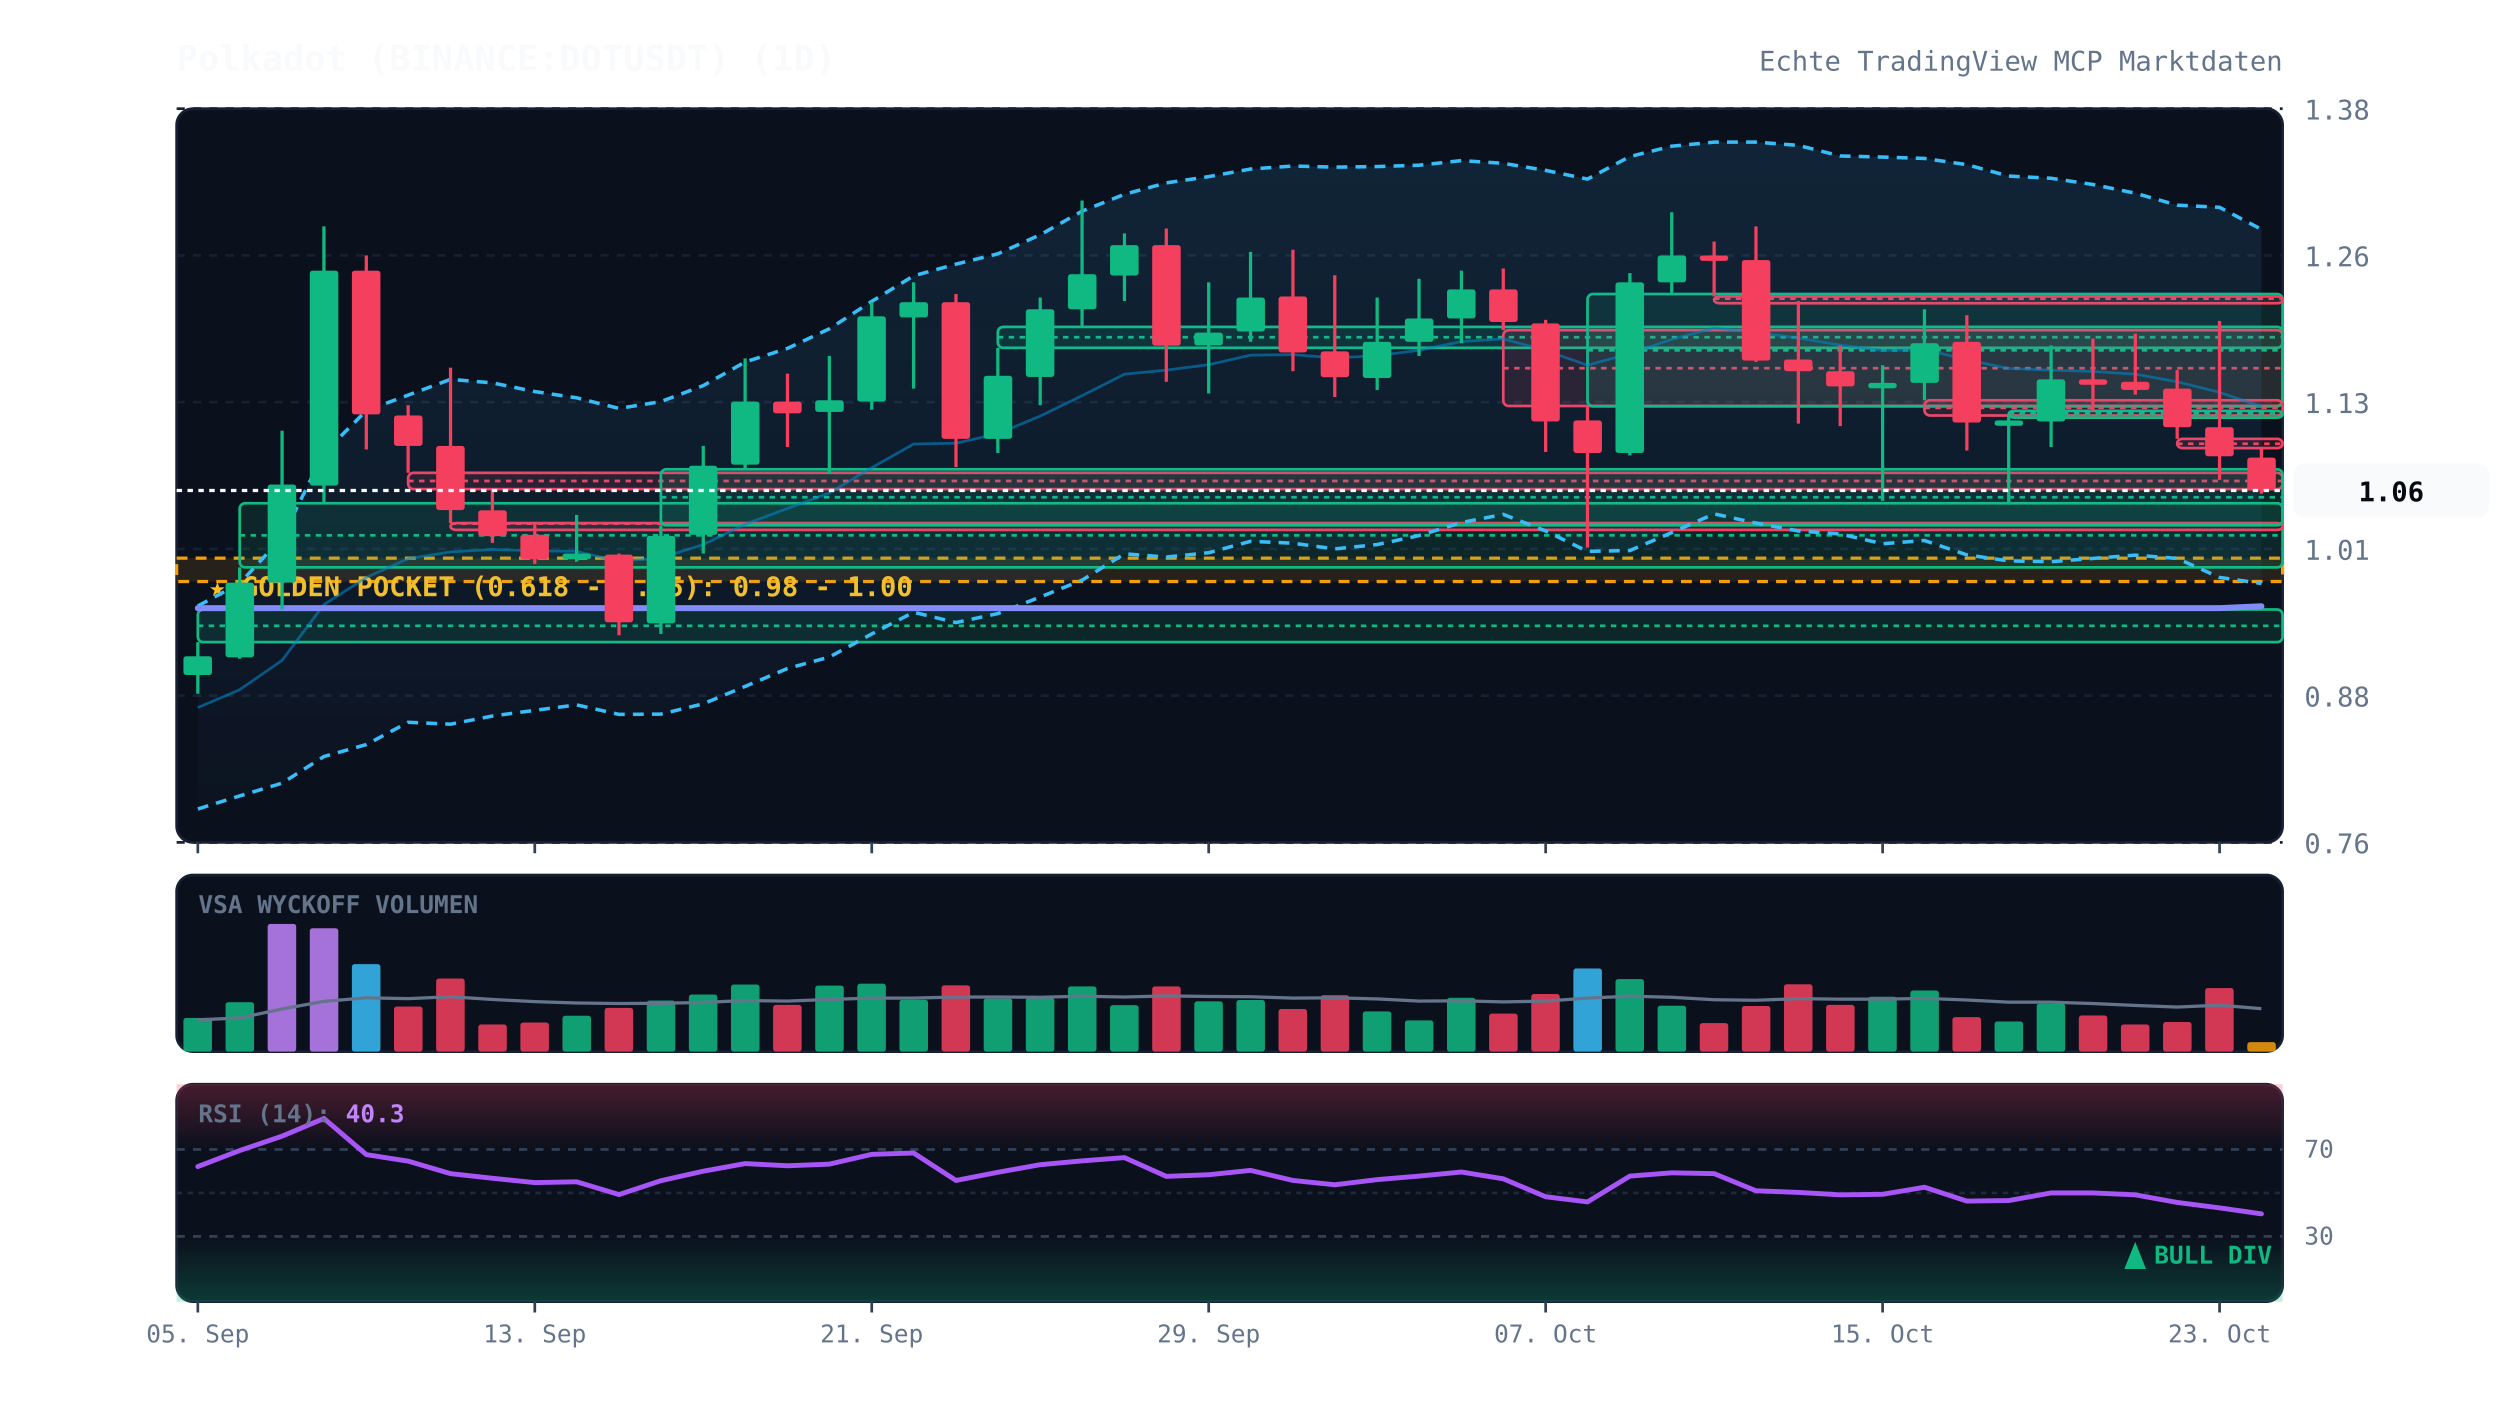
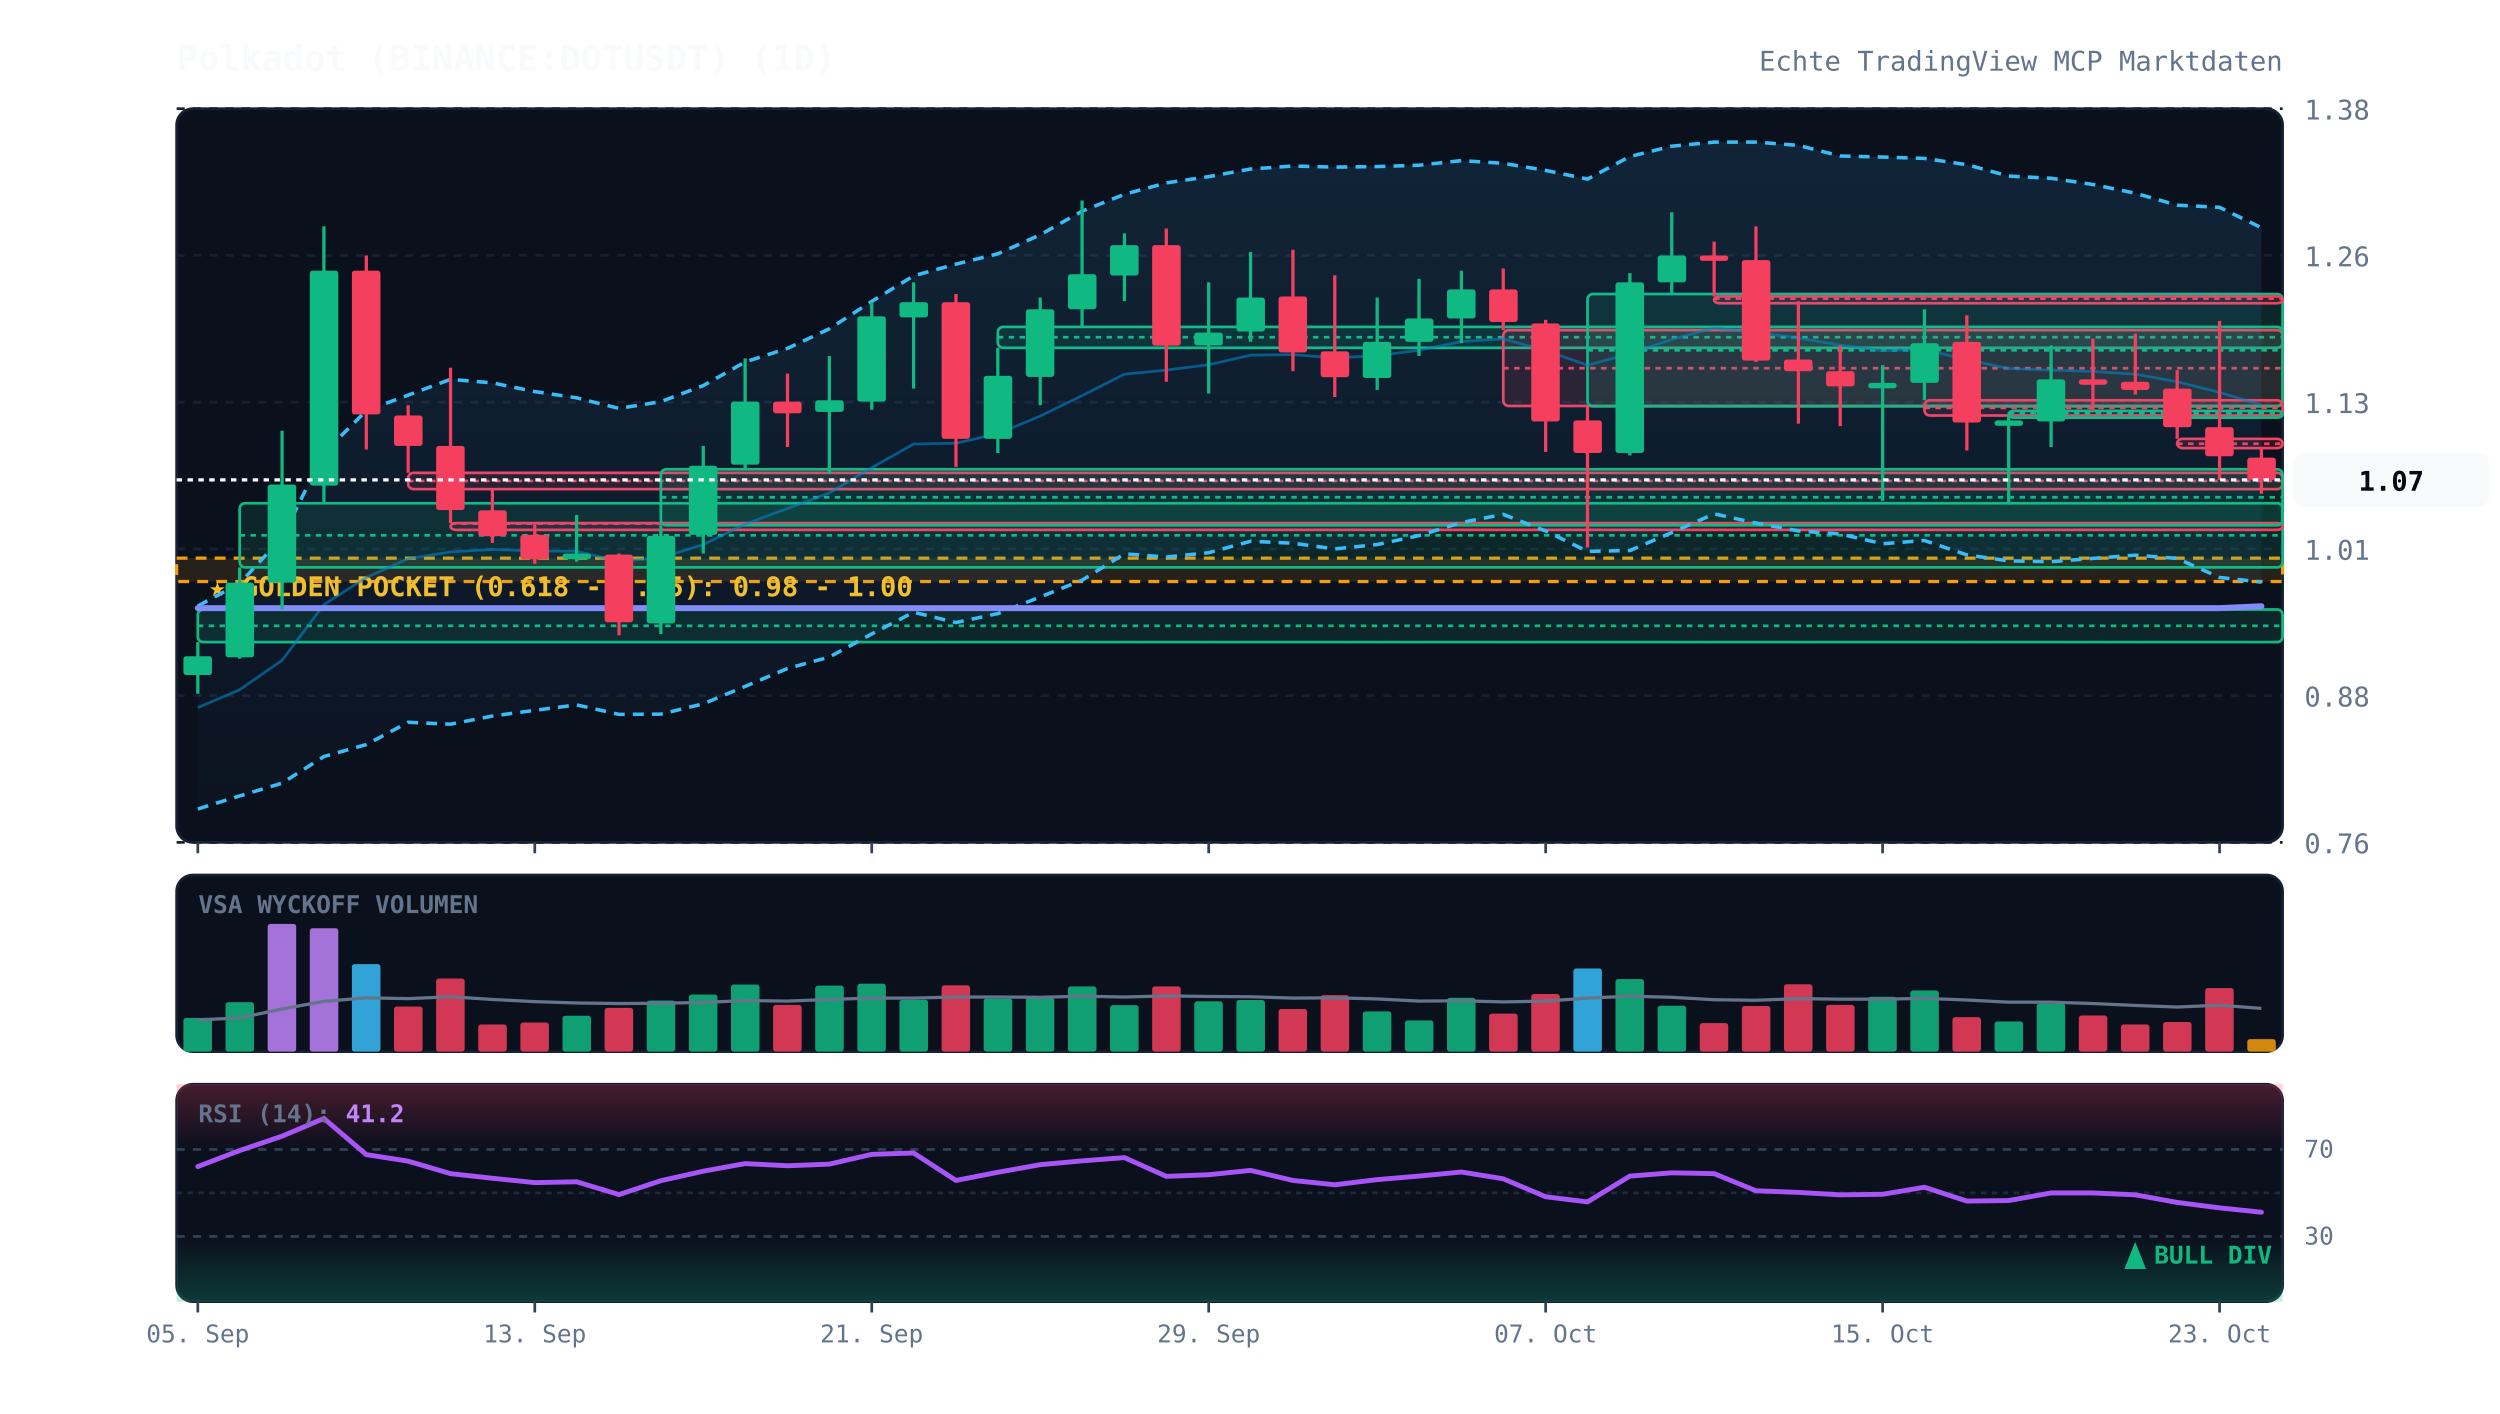
<svg xmlns="http://www.w3.org/2000/svg" viewBox="0 0 920 520" width="100%" height="100%" style="background:#070a13; font-family:'JetBrains Mono', monospace;">
  <defs>
    <linearGradient id="cloud-grad" x1="0%" y1="0%" x2="0%" y2="100%">
      <stop offset="0%" stop-color="#38bdf8" stop-opacity="0.12" />
      <stop offset="100%" stop-color="#38bdf8" stop-opacity="0.02" />
    </linearGradient>
    <linearGradient id="rsi-overbought" x1="0%" y1="0%" x2="0%" y2="100%">
      <stop offset="0%" stop-color="#f43f5e" stop-opacity="0.25" />
      <stop offset="100%" stop-color="#f43f5e" stop-opacity="0.0" />
    </linearGradient>
    <linearGradient id="rsi-oversold" x1="0%" y1="0%" x2="0%" y2="100%">
      <stop offset="0%" stop-color="#10b981" stop-opacity="0.0" />
      <stop offset="100%" stop-color="#10b981" stop-opacity="0.25" />
    </linearGradient>
  </defs>
  <rect x="65" y="40" width="775" height="270" fill="#0b101d" rx="6" stroke="#172033" stroke-width="1" />
  <rect x="65" y="322" width="775" height="65" fill="#0b101d" rx="6" stroke="#172033" stroke-width="1" />
  <rect x="65" y="399" width="775" height="80" fill="#0b101d" rx="6" stroke="#172033" stroke-width="1" />
  <line x1="65" y1="310.0" x2="840" y2="310.0" stroke="#172033" stroke-dasharray="3,3" stroke-width="1" />
  <text x="848" y="314.0" fill="#64748b" font-size="10" text-anchor="start">0.76</text>
  <line x1="65" y1="256.0" x2="840" y2="256.0" stroke="#172033" stroke-dasharray="3,3" stroke-width="1" />
  <text x="848" y="260.0" fill="#64748b" font-size="10" text-anchor="start">0.88</text>
  <line x1="65" y1="202.0" x2="840" y2="202.0" stroke="#172033" stroke-dasharray="3,3" stroke-width="1" />
  <text x="848" y="206.0" fill="#64748b" font-size="10" text-anchor="start">1.01</text>
  <line x1="65" y1="148.0" x2="840" y2="148.0" stroke="#172033" stroke-dasharray="3,3" stroke-width="1" />
  <text x="848" y="152.0" fill="#64748b" font-size="10" text-anchor="start">1.13</text>
  <line x1="65" y1="94.0" x2="840" y2="94.0" stroke="#172033" stroke-dasharray="3,3" stroke-width="1" />
  <text x="848" y="98.0" fill="#64748b" font-size="10" text-anchor="start">1.26</text>
  <line x1="65" y1="40.0" x2="840" y2="40.0" stroke="#172033" stroke-dasharray="3,3" stroke-width="1" />
  <text x="848" y="44.0" fill="#64748b" font-size="10" text-anchor="start">1.38</text>
  <rect x="65" y="205.4" width="775" height="8.6" fill="rgba(245, 158, 11, 0.12)" stroke="#f59e0b" stroke-dasharray="4,3" stroke-width="1.2" />
  <text x="77" y="219.4" fill="#fbbf24" font-size="10" font-weight="bold">★ GOLDEN POCKET (0.618 - 0.65): 0.98 - 1.00</text>
  <rect x="72.8" y="224.3" width="767.2" height="12.0" fill="rgba(16, 185, 129, 0.13)" stroke="#10b981" stroke-width="1" rx="2" />
  <line x1="72.8" y1="230.3" x2="840" y2="230.3" stroke="#10b981" stroke-dasharray="2,2" stroke-width="1" />
  <rect x="88.2" y="185.2" width="751.8" height="23.6" fill="rgba(16, 185, 129, 0.13)" stroke="#10b981" stroke-width="1" rx="2" />
  <line x1="88.2" y1="197.0" x2="840" y2="197.0" stroke="#10b981" stroke-dasharray="2,2" stroke-width="1" />
  <rect x="150.2" y="174.0" width="689.8" height="6.0" fill="rgba(244, 63, 94, 0.13)" stroke="#f43f5e" stroke-width="1" rx="2" />
  <line x1="150.2" y1="177.0" x2="840" y2="177.0" stroke="#f43f5e" stroke-dasharray="2,2" stroke-width="1" />
  <rect x="165.8" y="192.5" width="674.2" height="2.5" fill="rgba(244, 63, 94, 0.13)" stroke="#f43f5e" stroke-width="1" rx="2" />
  <line x1="165.8" y1="192.7" x2="840" y2="192.7" stroke="#f43f5e" stroke-dasharray="2,2" stroke-width="1" />
  <rect x="243.2" y="172.7" width="596.8" height="20.6" fill="rgba(16, 185, 129, 0.13)" stroke="#10b981" stroke-width="1" rx="2" />
  <line x1="243.2" y1="183.0" x2="840" y2="183.0" stroke="#10b981" stroke-dasharray="2,2" stroke-width="1" />
  <rect x="367.2" y="120.3" width="472.8" height="7.7" fill="rgba(16, 185, 129, 0.13)" stroke="#10b981" stroke-width="1" rx="2" />
  <line x1="367.2" y1="124.1" x2="840" y2="124.1" stroke="#10b981" stroke-dasharray="2,2" stroke-width="1" />
  <rect x="553.2" y="121.5" width="286.8" height="27.9" fill="rgba(244, 63, 94, 0.13)" stroke="#f43f5e" stroke-width="1" rx="2" />
  <line x1="553.2" y1="135.5" x2="840" y2="135.5" stroke="#f43f5e" stroke-dasharray="2,2" stroke-width="1" />
  <rect x="584.2" y="108.2" width="255.8" height="41.3" fill="rgba(16, 185, 129, 0.13)" stroke="#10b981" stroke-width="1" rx="2" />
  <line x1="584.2" y1="128.9" x2="840" y2="128.9" stroke="#10b981" stroke-dasharray="2,2" stroke-width="1" />
  <rect x="630.8" y="109.1" width="209.2" height="2.5" fill="rgba(244, 63, 94, 0.13)" stroke="#f43f5e" stroke-width="1" rx="2" />
  <line x1="630.8" y1="109.9" x2="840" y2="109.9" stroke="#f43f5e" stroke-dasharray="2,2" stroke-width="1" />
  <rect x="708.2" y="147.3" width="131.8" height="5.6" fill="rgba(244, 63, 94, 0.13)" stroke="#f43f5e" stroke-width="1" rx="2" />
  <line x1="708.2" y1="150.1" x2="840" y2="150.1" stroke="#f43f5e" stroke-dasharray="2,2" stroke-width="1" />
  <rect x="739.2" y="151.2" width="100.8" height="2.5" fill="rgba(16, 185, 129, 0.13)" stroke="#10b981" stroke-width="1" rx="2" />
  <line x1="739.2" y1="152.1" x2="840" y2="152.1" stroke="#10b981" stroke-dasharray="2,2" stroke-width="1" />
  <rect x="801.2" y="161.5" width="38.8" height="3.4" fill="rgba(244, 63, 94, 0.13)" stroke="#f43f5e" stroke-width="1" rx="2" />
  <line x1="801.2" y1="163.3" x2="840" y2="163.3" stroke="#f43f5e" stroke-dasharray="2,2" stroke-width="1" />
-   <polygon points="72.8,223.0 88.2,214.7 103.8,197.8 119.2,166.7 134.8,151.1 150.2,145.4 165.8,139.6 181.2,140.9 196.8,144.1 212.2,146.4 227.8,150.3 243.2,147.8 258.8,141.9 274.2,133.2 289.8,128.2 305.2,121.0 320.8,110.9 336.2,101.5 351.8,97.2 367.2,93.4 382.8,86.4 398.2,77.7 413.8,71.5 429.2,67.3 444.8,65.0 460.2,62.2 475.8,61.1 491.2,61.5 506.8,61.3 522.2,60.8 537.8,59.1 553.2,60.1 568.8,62.7 584.2,65.9 599.8,57.6 615.2,53.8 630.8,52.3 646.2,52.3 661.8,53.5 677.2,57.4 692.8,57.8 708.2,58.3 723.8,60.6 739.2,64.8 754.8,65.6 770.2,67.9 785.8,71.1 801.2,75.5 816.8,76.3 832.2,84.4 832.2,214.7 816.8,212.5 801.2,205.5 785.8,204.3 770.2,205.5 754.8,206.7 739.2,206.4 723.8,204.2 708.2,198.9 692.8,200.1 677.2,196.5 661.8,195.4 646.2,192.5 630.8,189.1 615.2,196.0 599.8,202.6 584.2,202.9 568.8,195.4 553.2,189.3 537.8,192.3 522.2,197.1 506.8,200.4 491.2,202.0 475.8,199.9 460.2,199.2 444.8,203.4 429.2,205.0 413.8,203.8 398.2,213.5 382.8,219.7 367.2,225.8 351.8,229.1 336.2,225.3 320.8,233.3 305.2,241.8 289.8,246.0 274.2,252.6 258.8,259.0 243.2,262.8 227.8,262.9 212.2,259.4 196.8,261.4 181.2,263.5 165.8,266.5 150.2,265.8 134.8,274.0 119.2,278.4 103.8,288.2 88.2,292.9 72.8,297.7" fill="url(#cloud-grad)" />
-   <polyline points="72.8,223.0 88.2,214.7 103.8,197.8 119.2,166.7 134.8,151.1 150.2,145.4 165.8,139.6 181.2,140.9 196.8,144.1 212.2,146.4 227.8,150.3 243.2,147.8 258.8,141.9 274.2,133.2 289.8,128.2 305.2,121.0 320.8,110.9 336.2,101.5 351.8,97.2 367.2,93.4 382.8,86.4 398.2,77.7 413.8,71.5 429.2,67.3 444.8,65.0 460.2,62.2 475.8,61.1 491.2,61.5 506.8,61.3 522.2,60.8 537.8,59.1 553.2,60.1 568.8,62.7 584.2,65.9 599.8,57.6 615.2,53.8 630.8,52.3 646.2,52.3 661.8,53.5 677.2,57.4 692.8,57.8 708.2,58.3 723.8,60.6 739.2,64.8 754.8,65.6 770.2,67.9 785.8,71.1 801.2,75.5 816.8,76.3 832.2,84.4" fill="none" stroke="#38bdf8" stroke-width="1.3" stroke-dasharray="4,3" />
-   <polyline points="72.8,297.7 88.2,292.9 103.8,288.2 119.2,278.4 134.8,274.0 150.2,265.8 165.8,266.5 181.2,263.5 196.8,261.4 212.2,259.4 227.8,262.9 243.2,262.8 258.8,259.0 274.2,252.6 289.8,246.0 305.2,241.8 320.8,233.3 336.2,225.3 351.8,229.1 367.2,225.8 382.8,219.7 398.2,213.5 413.8,203.8 429.2,205.0 444.8,203.4 460.2,199.2 475.8,199.9 491.2,202.0 506.8,200.4 522.2,197.1 537.8,192.3 553.2,189.3 568.8,195.4 584.2,202.9 599.8,202.6 615.2,196.0 630.8,189.1 646.2,192.5 661.8,195.4 677.2,196.5 692.8,200.1 708.2,198.9 723.8,204.2 739.2,206.4 754.8,206.7 770.2,205.5 785.8,204.3 801.2,205.5 816.8,212.5 832.2,214.7" fill="none" stroke="#38bdf8" stroke-width="1.3" stroke-dasharray="4,3" />
-   <polyline points="72.8,260.4 88.2,253.8 103.8,243.0 119.2,222.5 134.8,212.5 150.2,205.6 165.8,203.1 181.2,202.2 196.8,202.7 212.2,202.9 227.8,206.6 243.2,205.3 258.8,200.4 274.2,192.9 289.8,187.1 305.2,181.4 320.8,172.1 336.2,163.4 351.8,163.1 367.2,159.6 382.8,153.1 398.2,145.6 413.8,137.7 429.2,136.2 444.8,134.2 460.2,130.7 475.8,130.5 491.2,131.7 506.8,130.9 522.2,128.9 537.8,125.7 553.2,124.7 568.8,129.0 584.2,134.4 599.8,130.1 615.2,124.9 630.8,120.7 646.2,122.4 661.8,124.4 677.2,127.0 692.8,129.0 708.2,128.6 723.8,132.4 739.2,135.6 754.8,136.2 770.2,136.7 785.8,137.7 801.2,140.5 816.8,144.4 832.2,149.6" fill="none" stroke="#0284c7" stroke-width="1.0" stroke-opacity="0.6" />
+   <polygon points="72.8,223.0 88.2,214.7 103.8,197.8 119.2,166.7 134.8,151.1 150.2,145.4 165.8,139.6 181.2,140.9 196.8,144.1 212.2,146.4 227.8,150.3 243.2,147.8 258.8,141.9 274.2,133.2 289.8,128.2 305.2,121.0 320.8,110.9 336.2,101.5 351.8,97.2 367.2,93.4 382.8,86.4 398.2,77.7 413.8,71.5 429.2,67.3 444.8,65.0 460.2,62.2 475.8,61.1 491.2,61.5 506.8,61.3 522.2,60.8 537.8,59.1 553.2,60.1 568.8,62.7 584.2,65.9 599.8,57.6 615.2,53.8 630.8,52.3 646.2,52.3 661.8,53.5 677.2,57.4 692.8,57.8 708.2,58.3 723.8,60.6 739.2,64.8 754.8,65.6 770.2,67.9 785.8,71.1 801.2,75.5 816.8,76.3 832.2,83.8 832.2,214.2 816.8,212.5 801.2,205.5 785.8,204.3 770.2,205.5 754.8,206.7 739.2,206.4 723.8,204.2 708.2,198.9 692.8,200.1 677.2,196.5 661.8,195.4 646.2,192.5 630.8,189.1 615.2,196.0 599.8,202.6 584.2,202.9 568.8,195.4 553.2,189.3 537.8,192.3 522.2,197.1 506.8,200.4 491.2,202.0 475.8,199.9 460.2,199.2 444.8,203.4 429.2,205.0 413.8,203.8 398.2,213.5 382.8,219.7 367.2,225.8 351.8,229.1 336.2,225.3 320.8,233.3 305.2,241.8 289.8,246.0 274.2,252.6 258.8,259.0 243.2,262.8 227.8,262.9 212.2,259.4 196.8,261.4 181.2,263.5 165.8,266.5 150.2,265.8 134.8,274.0 119.2,278.4 103.8,288.2 88.2,292.9 72.8,297.7" fill="url(#cloud-grad)" />
+   <polyline points="72.8,223.0 88.2,214.7 103.8,197.8 119.2,166.7 134.8,151.1 150.2,145.4 165.8,139.6 181.2,140.9 196.8,144.1 212.2,146.4 227.8,150.3 243.2,147.8 258.8,141.9 274.2,133.2 289.8,128.2 305.2,121.0 320.8,110.9 336.2,101.5 351.8,97.2 367.2,93.4 382.8,86.4 398.2,77.7 413.8,71.5 429.2,67.3 444.8,65.0 460.2,62.2 475.8,61.1 491.2,61.5 506.8,61.3 522.2,60.8 537.8,59.1 553.2,60.1 568.8,62.7 584.2,65.9 599.8,57.6 615.2,53.8 630.8,52.3 646.2,52.3 661.8,53.5 677.2,57.4 692.8,57.8 708.2,58.3 723.8,60.6 739.2,64.8 754.8,65.6 770.2,67.9 785.8,71.1 801.2,75.5 816.8,76.3 832.2,83.8" fill="none" stroke="#38bdf8" stroke-width="1.3" stroke-dasharray="4,3" />
+   <polyline points="72.8,297.7 88.2,292.9 103.8,288.2 119.2,278.4 134.8,274.0 150.2,265.8 165.8,266.5 181.2,263.5 196.8,261.4 212.2,259.4 227.8,262.9 243.2,262.8 258.8,259.0 274.2,252.6 289.8,246.0 305.2,241.8 320.8,233.3 336.2,225.3 351.8,229.1 367.2,225.8 382.8,219.7 398.2,213.5 413.8,203.8 429.2,205.0 444.8,203.4 460.2,199.2 475.8,199.9 491.2,202.0 506.8,200.4 522.2,197.1 537.8,192.3 553.2,189.3 568.8,195.4 584.2,202.9 599.8,202.6 615.2,196.0 630.8,189.1 646.2,192.5 661.8,195.4 677.2,196.5 692.8,200.1 708.2,198.9 723.8,204.2 739.2,206.4 754.8,206.7 770.2,205.5 785.8,204.3 801.2,205.5 816.8,212.5 832.2,214.2" fill="none" stroke="#38bdf8" stroke-width="1.3" stroke-dasharray="4,3" />
+   <polyline points="72.8,260.4 88.2,253.8 103.8,243.0 119.2,222.5 134.8,212.5 150.2,205.6 165.8,203.1 181.2,202.2 196.8,202.7 212.2,202.9 227.8,206.6 243.2,205.3 258.8,200.4 274.2,192.9 289.8,187.1 305.2,181.4 320.8,172.1 336.2,163.4 351.8,163.1 367.2,159.6 382.8,153.1 398.2,145.6 413.8,137.7 429.2,136.2 444.8,134.2 460.2,130.7 475.8,130.5 491.2,131.7 506.8,130.9 522.2,128.9 537.8,125.7 553.2,124.7 568.8,129.0 584.2,134.4 599.8,130.1 615.2,124.9 630.8,120.7 646.2,122.4 661.8,124.4 677.2,127.0 692.8,129.0 708.2,128.6 723.8,132.4 739.2,135.6 754.8,136.2 770.2,136.7 785.8,137.7 801.2,140.5 816.8,144.4 832.2,149.0" fill="none" stroke="#0284c7" stroke-width="1.0" stroke-opacity="0.6" />
  <polyline points="72.8,223.8 88.2,223.8 103.8,223.8 119.2,223.8 134.8,223.8 150.2,223.8 165.8,223.8 181.2,223.8 196.8,223.8 212.2,223.8 227.8,223.8 243.2,223.8 258.8,223.8 274.2,223.8 289.8,223.8 305.2,223.8 320.8,223.8 336.2,223.8 351.8,223.8 367.2,223.8 382.8,223.8 398.2,223.8 413.8,223.8 429.2,223.8 444.8,223.8 460.2,223.8 475.8,223.8 491.2,223.8 506.8,223.8 522.2,223.8 537.8,223.8 553.2,223.8 568.8,223.8 584.2,223.8 599.8,223.8 615.2,223.8 630.8,223.8 646.2,223.8 661.8,223.8 677.2,223.8 692.8,223.8 708.2,223.8 723.8,223.8 739.2,223.8 754.8,223.8 770.2,223.8 785.8,223.8 801.2,223.8 816.8,223.8 832.2,223.1" fill="none" stroke="#818cf8" stroke-width="2.2" stroke-linecap="round" />
  <line x1="72.8" y1="236.3" x2="72.8" y2="255.3" stroke="#10b981" stroke-width="1.2" />
  <rect x="67.5" y="241.5" width="10.5" height="6.9" fill="#10b981" rx="1" />
  <line x1="88.2" y1="208.8" x2="88.2" y2="242.4" stroke="#10b981" stroke-width="1.2" />
  <rect x="83.0" y="214.4" width="10.5" height="27.5" fill="#10b981" rx="1" />
  <line x1="103.8" y1="158.5" x2="103.8" y2="224.3" stroke="#10b981" stroke-width="1.2" />
  <rect x="98.5" y="178.3" width="10.5" height="36.1" fill="#10b981" rx="1" />
  <line x1="119.2" y1="83.3" x2="119.2" y2="185.2" stroke="#10b981" stroke-width="1.2" />
  <rect x="114.0" y="99.6" width="10.5" height="79.1" fill="#10b981" rx="1" />
  <line x1="134.8" y1="94.0" x2="134.8" y2="165.4" stroke="#f43f5e" stroke-width="1.2" />
  <rect x="129.5" y="99.6" width="10.5" height="52.9" fill="#f43f5e" rx="1" />
  <line x1="150.2" y1="149.1" x2="150.2" y2="174.0" stroke="#f43f5e" stroke-width="1.2" />
  <rect x="145.0" y="152.9" width="10.5" height="11.2" fill="#f43f5e" rx="1" />
  <line x1="165.8" y1="135.3" x2="165.8" y2="192.5" stroke="#f43f5e" stroke-width="1.2" />
  <rect x="160.5" y="164.1" width="10.5" height="23.6" fill="#f43f5e" rx="1" />
  <line x1="181.2" y1="180.0" x2="181.2" y2="199.8" stroke="#f43f5e" stroke-width="1.2" />
  <rect x="176.0" y="187.8" width="10.5" height="9.5" fill="#f43f5e" rx="1" />
  <line x1="196.8" y1="192.9" x2="196.8" y2="207.5" stroke="#f43f5e" stroke-width="1.2" />
  <rect x="191.5" y="196.8" width="10.5" height="9.0" fill="#f43f5e" rx="1" />
  <line x1="212.2" y1="189.5" x2="212.2" y2="206.7" stroke="#10b981" stroke-width="1.2" />
  <rect x="207.0" y="203.7" width="10.5" height="2.1" fill="#10b981" rx="1" />
  <line x1="227.8" y1="203.7" x2="227.8" y2="233.8" stroke="#f43f5e" stroke-width="1.2" />
  <rect x="222.5" y="204.1" width="10.5" height="24.9" fill="#f43f5e" rx="1" />
  <line x1="243.2" y1="193.3" x2="243.2" y2="233.3" stroke="#10b981" stroke-width="1.2" />
  <rect x="238.0" y="197.2" width="10.5" height="32.2" fill="#10b981" rx="1" />
  <line x1="258.8" y1="164.1" x2="258.8" y2="203.7" stroke="#10b981" stroke-width="1.2" />
  <rect x="253.5" y="171.4" width="10.5" height="25.4" fill="#10b981" rx="1" />
  <line x1="274.2" y1="131.9" x2="274.2" y2="172.7" stroke="#10b981" stroke-width="1.2" />
  <rect x="269.0" y="147.8" width="10.5" height="23.2" fill="#10b981" rx="1" />
  <line x1="289.8" y1="137.5" x2="289.8" y2="164.5" stroke="#f43f5e" stroke-width="1.2" />
  <rect x="284.5" y="147.8" width="10.5" height="4.3" fill="#f43f5e" rx="1" />
  <line x1="305.2" y1="131.0" x2="305.2" y2="174.4" stroke="#10b981" stroke-width="1.2" />
  <rect x="300.0" y="147.3" width="10.5" height="4.3" fill="#10b981" rx="1" />
  <line x1="320.8" y1="111.2" x2="320.8" y2="150.8" stroke="#10b981" stroke-width="1.2" />
  <rect x="315.5" y="116.4" width="10.5" height="31.4" fill="#10b981" rx="1" />
  <line x1="336.2" y1="103.9" x2="336.2" y2="143.0" stroke="#10b981" stroke-width="1.2" />
  <rect x="331.0" y="111.2" width="10.5" height="5.6" fill="#10b981" rx="1" />
  <line x1="351.8" y1="108.2" x2="351.8" y2="171.9" stroke="#f43f5e" stroke-width="1.2" />
  <rect x="346.5" y="111.2" width="10.5" height="50.3" fill="#f43f5e" rx="1" />
  <line x1="367.2" y1="128.0" x2="367.2" y2="166.7" stroke="#10b981" stroke-width="1.2" />
  <rect x="362.0" y="138.3" width="10.5" height="23.2" fill="#10b981" rx="1" />
  <line x1="382.8" y1="109.5" x2="382.8" y2="149.1" stroke="#10b981" stroke-width="1.2" />
  <rect x="377.5" y="113.8" width="10.5" height="24.9" fill="#10b981" rx="1" />
  <line x1="398.2" y1="73.8" x2="398.2" y2="120.3" stroke="#10b981" stroke-width="1.2" />
  <rect x="393.0" y="100.9" width="10.5" height="12.9" fill="#10b981" rx="1" />
  <line x1="413.8" y1="85.9" x2="413.8" y2="110.8" stroke="#10b981" stroke-width="1.2" />
  <rect x="408.5" y="90.2" width="10.5" height="11.2" fill="#10b981" rx="1" />
  <line x1="429.2" y1="84.1" x2="429.2" y2="140.5" stroke="#f43f5e" stroke-width="1.2" />
  <rect x="424.0" y="90.2" width="10.5" height="37.0" fill="#f43f5e" rx="1" />
  <line x1="444.8" y1="103.9" x2="444.8" y2="144.8" stroke="#10b981" stroke-width="1.2" />
  <rect x="439.5" y="122.4" width="10.5" height="4.7" fill="#10b981" rx="1" />
  <line x1="460.2" y1="92.7" x2="460.2" y2="125.8" stroke="#10b981" stroke-width="1.2" />
  <rect x="455.0" y="109.5" width="10.5" height="12.5" fill="#10b981" rx="1" />
  <line x1="475.8" y1="91.9" x2="475.8" y2="136.6" stroke="#f43f5e" stroke-width="1.2" />
  <rect x="470.5" y="109.1" width="10.5" height="20.6" fill="#f43f5e" rx="1" />
  <line x1="491.2" y1="101.3" x2="491.2" y2="146.1" stroke="#f43f5e" stroke-width="1.2" />
  <rect x="486.0" y="129.3" width="10.5" height="9.5" fill="#f43f5e" rx="1" />
  <line x1="506.8" y1="109.5" x2="506.8" y2="143.5" stroke="#10b981" stroke-width="1.2" />
  <rect x="501.5" y="125.8" width="10.5" height="13.3" fill="#10b981" rx="1" />
  <line x1="522.2" y1="102.6" x2="522.2" y2="131.0" stroke="#10b981" stroke-width="1.2" />
  <rect x="517.0" y="117.2" width="10.5" height="8.6" fill="#10b981" rx="1" />
  <line x1="537.8" y1="99.6" x2="537.8" y2="126.3" stroke="#10b981" stroke-width="1.2" />
  <rect x="532.5" y="106.5" width="10.5" height="10.7" fill="#10b981" rx="1" />
  <line x1="553.2" y1="98.8" x2="553.2" y2="121.5" stroke="#f43f5e" stroke-width="1.2" />
  <rect x="548.0" y="106.5" width="10.5" height="12.0" fill="#f43f5e" rx="1" />
  <line x1="568.8" y1="117.7" x2="568.8" y2="166.3" stroke="#f43f5e" stroke-width="1.2" />
  <rect x="563.5" y="119.0" width="10.5" height="36.1" fill="#f43f5e" rx="1" />
  <line x1="584.2" y1="149.5" x2="584.2" y2="201.5" stroke="#f43f5e" stroke-width="1.2" />
  <rect x="579.0" y="154.7" width="10.5" height="12.0" fill="#f43f5e" rx="1" />
  <line x1="599.8" y1="100.5" x2="599.8" y2="167.6" stroke="#10b981" stroke-width="1.2" />
  <rect x="594.5" y="103.9" width="10.5" height="62.8" fill="#10b981" rx="1" />
  <line x1="615.2" y1="78.1" x2="615.2" y2="108.2" stroke="#10b981" stroke-width="1.2" />
  <rect x="610.0" y="94.0" width="10.5" height="9.9" fill="#10b981" rx="1" />
  <line x1="630.8" y1="88.9" x2="630.8" y2="109.1" stroke="#f43f5e" stroke-width="1.2" />
  <rect x="625.5" y="94.0" width="10.5" height="2.0" fill="#f43f5e" rx="1" />
  <line x1="646.2" y1="83.3" x2="646.2" y2="133.2" stroke="#f43f5e" stroke-width="1.2" />
  <rect x="641.0" y="95.7" width="10.5" height="37.0" fill="#f43f5e" rx="1" />
  <line x1="661.8" y1="110.8" x2="661.8" y2="155.9" stroke="#f43f5e" stroke-width="1.2" />
  <rect x="656.5" y="132.3" width="10.5" height="4.3" fill="#f43f5e" rx="1" />
  <line x1="677.2" y1="127.1" x2="677.2" y2="156.8" stroke="#f43f5e" stroke-width="1.2" />
  <rect x="672.0" y="136.6" width="10.5" height="5.6" fill="#f43f5e" rx="1" />
  <line x1="692.8" y1="134.4" x2="692.8" y2="184.3" stroke="#10b981" stroke-width="1.2" />
  <rect x="687.5" y="140.9" width="10.5" height="2.0" fill="#10b981" rx="1" />
  <line x1="708.2" y1="113.8" x2="708.2" y2="147.3" stroke="#10b981" stroke-width="1.2" />
  <rect x="703.0" y="126.3" width="10.5" height="14.6" fill="#10b981" rx="1" />
  <line x1="723.8" y1="116.0" x2="723.8" y2="165.8" stroke="#f43f5e" stroke-width="1.2" />
  <rect x="718.5" y="125.8" width="10.5" height="29.7" fill="#f43f5e" rx="1" />
  <line x1="739.2" y1="152.9" x2="739.2" y2="185.6" stroke="#10b981" stroke-width="1.2" />
  <rect x="734.0" y="154.7" width="10.5" height="2.0" fill="#10b981" rx="1" />
  <line x1="754.8" y1="127.1" x2="754.8" y2="164.5" stroke="#10b981" stroke-width="1.2" />
  <rect x="749.5" y="139.6" width="10.5" height="15.5" fill="#10b981" rx="1" />
  <line x1="770.2" y1="124.6" x2="770.2" y2="151.2" stroke="#f43f5e" stroke-width="1.2" />
  <rect x="765.0" y="139.6" width="10.5" height="2.0" fill="#f43f5e" rx="1" />
  <line x1="785.8" y1="122.8" x2="785.8" y2="145.2" stroke="#f43f5e" stroke-width="1.2" />
  <rect x="780.5" y="140.5" width="10.5" height="3.0" fill="#f43f5e" rx="1" />
  <line x1="801.2" y1="136.2" x2="801.2" y2="161.5" stroke="#f43f5e" stroke-width="1.2" />
  <rect x="796.0" y="143.0" width="10.5" height="14.2" fill="#f43f5e" rx="1" />
  <line x1="816.8" y1="118.1" x2="816.8" y2="176.6" stroke="#f43f5e" stroke-width="1.2" />
  <rect x="811.5" y="157.2" width="10.5" height="10.7" fill="#f43f5e" rx="1" />
  <line x1="832.2" y1="165.0" x2="832.2" y2="181.7" stroke="#f43f5e" stroke-width="1.2" />
-   <rect x="827.0" y="168.4" width="10.5" height="12.0" fill="#f43f5e" rx="1" />
-   <line x1="65" y1="180.5" x2="840" y2="180.5" stroke="#f8fafc" stroke-width="1.2" stroke-dasharray="2,2" />
-   <rect x="844" y="170.5" width="72" height="20" fill="#f8fafc" rx="4" />
-   <text x="880" y="184.5" fill="#070a13" font-size="10" font-weight="bold" text-anchor="middle">1.06</text>
+   <rect x="827.0" y="168.4" width="10.5" height="8.2" fill="#f43f5e" rx="1" />
+   <line x1="65" y1="176.6" x2="840" y2="176.6" stroke="#f8fafc" stroke-width="1.2" stroke-dasharray="2,2" />
+   <rect x="844" y="166.6" width="72" height="20" fill="#f8fafc" rx="4" />
+   <text x="880" y="180.6" fill="#070a13" font-size="10" font-weight="bold" text-anchor="middle">1.07</text>
  <text x="73" y="336" fill="#64748b" font-size="9" font-weight="bold">VSA WYCKOFF VOLUMEN</text>
  <rect x="67.5" y="374.6" width="10.5" height="12.4" fill="#10b981" opacity="0.85" rx="1" />
  <rect x="83.0" y="368.8" width="10.5" height="18.2" fill="#10b981" opacity="0.85" rx="1" />
  <rect x="98.5" y="340.0" width="10.5" height="47.0" fill="#c084fc" opacity="0.85" rx="1" />
  <rect x="114.0" y="341.6" width="10.5" height="45.4" fill="#c084fc" opacity="0.85" rx="1" />
  <rect x="129.5" y="354.8" width="10.5" height="32.2" fill="#38bdf8" opacity="0.85" rx="1" />
  <rect x="145.0" y="370.4" width="10.5" height="16.6" fill="#f43f5e" opacity="0.85" rx="1" />
  <rect x="160.5" y="360.1" width="10.5" height="26.9" fill="#f43f5e" opacity="0.85" rx="1" />
  <rect x="176.0" y="377.0" width="10.5" height="10.0" fill="#f43f5e" opacity="0.85" rx="1" />
  <rect x="191.5" y="376.3" width="10.5" height="10.7" fill="#f43f5e" opacity="0.85" rx="1" />
  <rect x="207.0" y="373.8" width="10.5" height="13.2" fill="#10b981" opacity="0.85" rx="1" />
  <rect x="222.5" y="370.9" width="10.5" height="16.1" fill="#f43f5e" opacity="0.85" rx="1" />
  <rect x="238.0" y="368.2" width="10.5" height="18.8" fill="#10b981" opacity="0.85" rx="1" />
  <rect x="253.5" y="366.0" width="10.5" height="21.0" fill="#10b981" opacity="0.85" rx="1" />
  <rect x="269.0" y="362.3" width="10.5" height="24.7" fill="#10b981" opacity="0.85" rx="1" />
  <rect x="284.5" y="369.8" width="10.5" height="17.2" fill="#f43f5e" opacity="0.85" rx="1" />
  <rect x="300.0" y="362.7" width="10.5" height="24.3" fill="#10b981" opacity="0.85" rx="1" />
  <rect x="315.5" y="362.0" width="10.5" height="25.0" fill="#10b981" opacity="0.85" rx="1" />
  <rect x="331.0" y="367.9" width="10.5" height="19.1" fill="#10b981" opacity="0.85" rx="1" />
  <rect x="346.5" y="362.6" width="10.5" height="24.4" fill="#f43f5e" opacity="0.85" rx="1" />
  <rect x="362.0" y="367.4" width="10.5" height="19.6" fill="#10b981" opacity="0.85" rx="1" />
  <rect x="377.5" y="367.1" width="10.5" height="19.9" fill="#10b981" opacity="0.85" rx="1" />
  <rect x="393.0" y="363.0" width="10.5" height="24.0" fill="#10b981" opacity="0.85" rx="1" />
  <rect x="408.5" y="369.9" width="10.5" height="17.1" fill="#10b981" opacity="0.85" rx="1" />
  <rect x="424.0" y="363.0" width="10.5" height="24.0" fill="#f43f5e" opacity="0.85" rx="1" />
  <rect x="439.5" y="368.5" width="10.5" height="18.5" fill="#10b981" opacity="0.85" rx="1" />
  <rect x="455.0" y="368.0" width="10.5" height="19.0" fill="#10b981" opacity="0.85" rx="1" />
  <rect x="470.5" y="371.3" width="10.5" height="15.7" fill="#f43f5e" opacity="0.85" rx="1" />
  <rect x="486.0" y="366.2" width="10.5" height="20.8" fill="#f43f5e" opacity="0.85" rx="1" />
  <rect x="501.5" y="372.2" width="10.5" height="14.8" fill="#10b981" opacity="0.85" rx="1" />
  <rect x="517.0" y="375.5" width="10.5" height="11.5" fill="#10b981" opacity="0.85" rx="1" />
  <rect x="532.5" y="367.2" width="10.5" height="19.8" fill="#10b981" opacity="0.85" rx="1" />
  <rect x="548.0" y="373.0" width="10.5" height="14.0" fill="#f43f5e" opacity="0.85" rx="1" />
  <rect x="563.5" y="365.8" width="10.5" height="21.2" fill="#f43f5e" opacity="0.85" rx="1" />
  <rect x="579.0" y="356.4" width="10.5" height="30.6" fill="#38bdf8" opacity="0.85" rx="1" />
  <rect x="594.5" y="360.3" width="10.5" height="26.7" fill="#10b981" opacity="0.85" rx="1" />
  <rect x="610.0" y="370.1" width="10.5" height="16.9" fill="#10b981" opacity="0.85" rx="1" />
  <rect x="625.5" y="376.5" width="10.5" height="10.5" fill="#f43f5e" opacity="0.85" rx="1" />
  <rect x="641.0" y="370.2" width="10.5" height="16.8" fill="#f43f5e" opacity="0.85" rx="1" />
  <rect x="656.5" y="362.2" width="10.5" height="24.8" fill="#f43f5e" opacity="0.85" rx="1" />
  <rect x="672.0" y="369.8" width="10.5" height="17.2" fill="#f43f5e" opacity="0.85" rx="1" />
  <rect x="687.5" y="366.8" width="10.5" height="20.2" fill="#10b981" opacity="0.85" rx="1" />
  <rect x="703.0" y="364.5" width="10.5" height="22.5" fill="#10b981" opacity="0.85" rx="1" />
  <rect x="718.5" y="374.3" width="10.5" height="12.7" fill="#f43f5e" opacity="0.85" rx="1" />
  <rect x="734.0" y="375.9" width="10.5" height="11.1" fill="#10b981" opacity="0.85" rx="1" />
  <rect x="749.5" y="369.3" width="10.5" height="17.7" fill="#10b981" opacity="0.85" rx="1" />
  <rect x="765.0" y="373.7" width="10.5" height="13.3" fill="#f43f5e" opacity="0.85" rx="1" />
  <rect x="780.5" y="377.0" width="10.5" height="10.0" fill="#f43f5e" opacity="0.85" rx="1" />
  <rect x="796.0" y="376.1" width="10.5" height="10.9" fill="#f43f5e" opacity="0.85" rx="1" />
  <rect x="811.5" y="363.6" width="10.5" height="23.4" fill="#f43f5e" opacity="0.85" rx="1" />
-   <rect x="827.0" y="383.5" width="10.5" height="3.5" fill="#f59e0b" opacity="0.85" rx="1" />
-   <polyline points="72.8,375.3 88.2,374.6 103.8,371.3 119.2,368.5 134.8,367.2 150.2,367.5 165.8,366.8 181.2,367.8 196.8,368.6 212.2,369.1 227.8,369.3 243.2,369.2 258.8,368.9 274.2,368.2 289.8,368.4 305.2,367.8 320.8,367.3 336.2,367.3 351.8,366.9 367.2,366.9 382.8,367.0 398.2,366.6 413.8,366.9 429.2,366.5 444.8,366.7 460.2,366.8 475.8,367.3 491.2,367.2 506.8,367.6 522.2,368.4 537.8,368.3 553.2,368.7 568.8,368.4 584.2,367.3 599.8,366.6 615.2,367.0 630.8,367.9 646.2,368.1 661.8,367.5 677.2,367.7 692.8,367.7 708.2,367.4 723.8,368.0 739.2,368.8 754.8,368.8 770.2,369.3 785.8,370.0 801.2,370.6 816.8,369.9 832.2,371.2" fill="none" stroke="#64748b" stroke-width="1.2" />
+   <rect x="827.0" y="382.4" width="10.5" height="4.6" fill="#f59e0b" opacity="0.85" rx="1" />
+   <polyline points="72.8,375.3 88.2,374.6 103.8,371.3 119.2,368.5 134.8,367.2 150.2,367.5 165.8,366.8 181.2,367.8 196.8,368.6 212.2,369.1 227.8,369.3 243.2,369.2 258.8,368.9 274.2,368.2 289.8,368.4 305.2,367.8 320.8,367.3 336.2,367.3 351.8,366.9 367.2,366.9 382.8,367.0 398.2,366.6 413.8,366.9 429.2,366.5 444.8,366.7 460.2,366.8 475.8,367.3 491.2,367.2 506.8,367.6 522.2,368.4 537.8,368.3 553.2,368.7 568.8,368.4 584.2,367.3 599.8,366.6 615.2,367.0 630.8,367.9 646.2,368.1 661.8,367.5 677.2,367.7 692.8,367.7 708.2,367.4 723.8,368.0 739.2,368.8 754.8,368.8 770.2,369.3 785.8,370.0 801.2,370.6 816.8,369.9 832.2,371.1" fill="none" stroke="#64748b" stroke-width="1.2" />
  <rect x="65" y="399" width="775" height="24.0" fill="url(#rsi-overbought)" />
  <rect x="65" y="455.0" width="775" height="24.0" fill="url(#rsi-oversold)" />
  <line x1="65" y1="423.0" x2="840" y2="423.0" stroke="#334155" stroke-dasharray="3,3" stroke-width="1" />
  <text x="848" y="426.0" fill="#64748b" font-size="9">70</text>
  <line x1="65" y1="439.0" x2="840" y2="439.0" stroke="#1e293b" stroke-dasharray="2,2" stroke-width="1" />
  <line x1="65" y1="455.0" x2="840" y2="455.0" stroke="#334155" stroke-dasharray="3,3" stroke-width="1" />
  <text x="848" y="458.0" fill="#64748b" font-size="9">30</text>
-   <polyline points="72.8,429.3 88.2,423.4 103.8,418.1 119.2,411.6 134.8,424.9 150.2,427.3 165.8,431.9 181.2,433.6 196.8,435.2 212.2,434.9 227.8,439.6 243.2,434.5 258.8,431.0 274.2,428.2 289.8,429.0 305.2,428.4 320.8,424.8 336.2,424.3 351.8,434.4 367.2,431.4 382.8,428.6 398.2,427.2 413.8,426.0 429.2,432.9 444.8,432.3 460.2,430.7 475.8,434.4 491.2,436.0 506.8,434.1 522.2,432.8 537.8,431.3 553.2,433.8 568.8,440.4 584.2,442.3 599.8,432.8 615.2,431.6 630.8,431.9 646.2,438.2 661.8,438.8 677.2,439.7 692.8,439.5 708.2,436.9 723.8,442.0 739.2,441.8 754.8,439.0 770.2,439.0 785.8,439.7 801.2,442.5 816.8,444.5 832.2,446.7" fill="none" stroke="#a855f7" stroke-width="1.8" stroke-linecap="round" />
+   <polyline points="72.8,429.3 88.2,423.4 103.8,418.1 119.2,411.6 134.8,424.9 150.2,427.3 165.8,431.9 181.2,433.6 196.8,435.2 212.2,434.9 227.8,439.6 243.2,434.5 258.8,431.0 274.2,428.2 289.8,429.0 305.2,428.4 320.8,424.8 336.2,424.3 351.8,434.4 367.2,431.4 382.8,428.6 398.2,427.2 413.8,426.0 429.2,432.9 444.8,432.3 460.2,430.7 475.8,434.4 491.2,436.0 506.8,434.1 522.2,432.8 537.8,431.3 553.2,433.8 568.8,440.4 584.2,442.3 599.8,432.8 615.2,431.6 630.8,431.9 646.2,438.2 661.8,438.8 677.2,439.7 692.8,439.5 708.2,436.9 723.8,442.0 739.2,441.8 754.8,439.0 770.2,439.0 785.8,439.7 801.2,442.5 816.8,444.5 832.2,446.1" fill="none" stroke="#a855f7" stroke-width="1.8" stroke-linecap="round" />
  <g transform="translate(785.75, 467)">
    <path d="M 0 -10 L 4 0 L -4 0 Z" fill="#10b981" />
    <text x="7" y="-2" fill="#10b981" font-size="9" font-weight="bold">BULL DIV</text>
  </g>
-   <text x="73" y="413" fill="#64748b" font-size="9" font-weight="bold">RSI (14): <tspan fill="#c084fc">40.3</tspan>
+   <text x="73" y="413" fill="#64748b" font-size="9" font-weight="bold">RSI (14): <tspan fill="#c084fc">41.2</tspan>
  </text>
  <line x1="72.8" y1="310" x2="72.8" y2="314" stroke="#334155" stroke-width="1" />
  <line x1="72.8" y1="479" x2="72.8" y2="483" stroke="#334155" stroke-width="1" />
  <text x="72.8" y="494" fill="#64748b" font-size="9" text-anchor="middle">05. Sep</text>
  <line x1="196.8" y1="310" x2="196.8" y2="314" stroke="#334155" stroke-width="1" />
  <line x1="196.8" y1="479" x2="196.8" y2="483" stroke="#334155" stroke-width="1" />
  <text x="196.8" y="494" fill="#64748b" font-size="9" text-anchor="middle">13. Sep</text>
  <line x1="320.8" y1="310" x2="320.8" y2="314" stroke="#334155" stroke-width="1" />
  <line x1="320.8" y1="479" x2="320.8" y2="483" stroke="#334155" stroke-width="1" />
  <text x="320.8" y="494" fill="#64748b" font-size="9" text-anchor="middle">21. Sep</text>
  <line x1="444.8" y1="310" x2="444.8" y2="314" stroke="#334155" stroke-width="1" />
  <line x1="444.8" y1="479" x2="444.8" y2="483" stroke="#334155" stroke-width="1" />
  <text x="444.8" y="494" fill="#64748b" font-size="9" text-anchor="middle">29. Sep</text>
  <line x1="568.8" y1="310" x2="568.8" y2="314" stroke="#334155" stroke-width="1" />
  <line x1="568.8" y1="479" x2="568.8" y2="483" stroke="#334155" stroke-width="1" />
  <text x="568.8" y="494" fill="#64748b" font-size="9" text-anchor="middle">07. Oct</text>
  <line x1="692.8" y1="310" x2="692.8" y2="314" stroke="#334155" stroke-width="1" />
  <line x1="692.8" y1="479" x2="692.8" y2="483" stroke="#334155" stroke-width="1" />
  <text x="692.8" y="494" fill="#64748b" font-size="9" text-anchor="middle">15. Oct</text>
  <line x1="816.8" y1="310" x2="816.8" y2="314" stroke="#334155" stroke-width="1" />
  <line x1="816.8" y1="479" x2="816.8" y2="483" stroke="#334155" stroke-width="1" />
  <text x="816.8" y="494" fill="#64748b" font-size="9" text-anchor="middle">23. Oct</text>
  <text x="65" y="26" fill="#f8fafc" font-size="13" font-weight="bold">Polkadot (BINANCE:DOTUSDT) (1D)</text>
  <text x="840" y="26" fill="#64748b" font-size="10" text-anchor="end">Echte TradingView MCP Marktdaten</text>
</svg>
